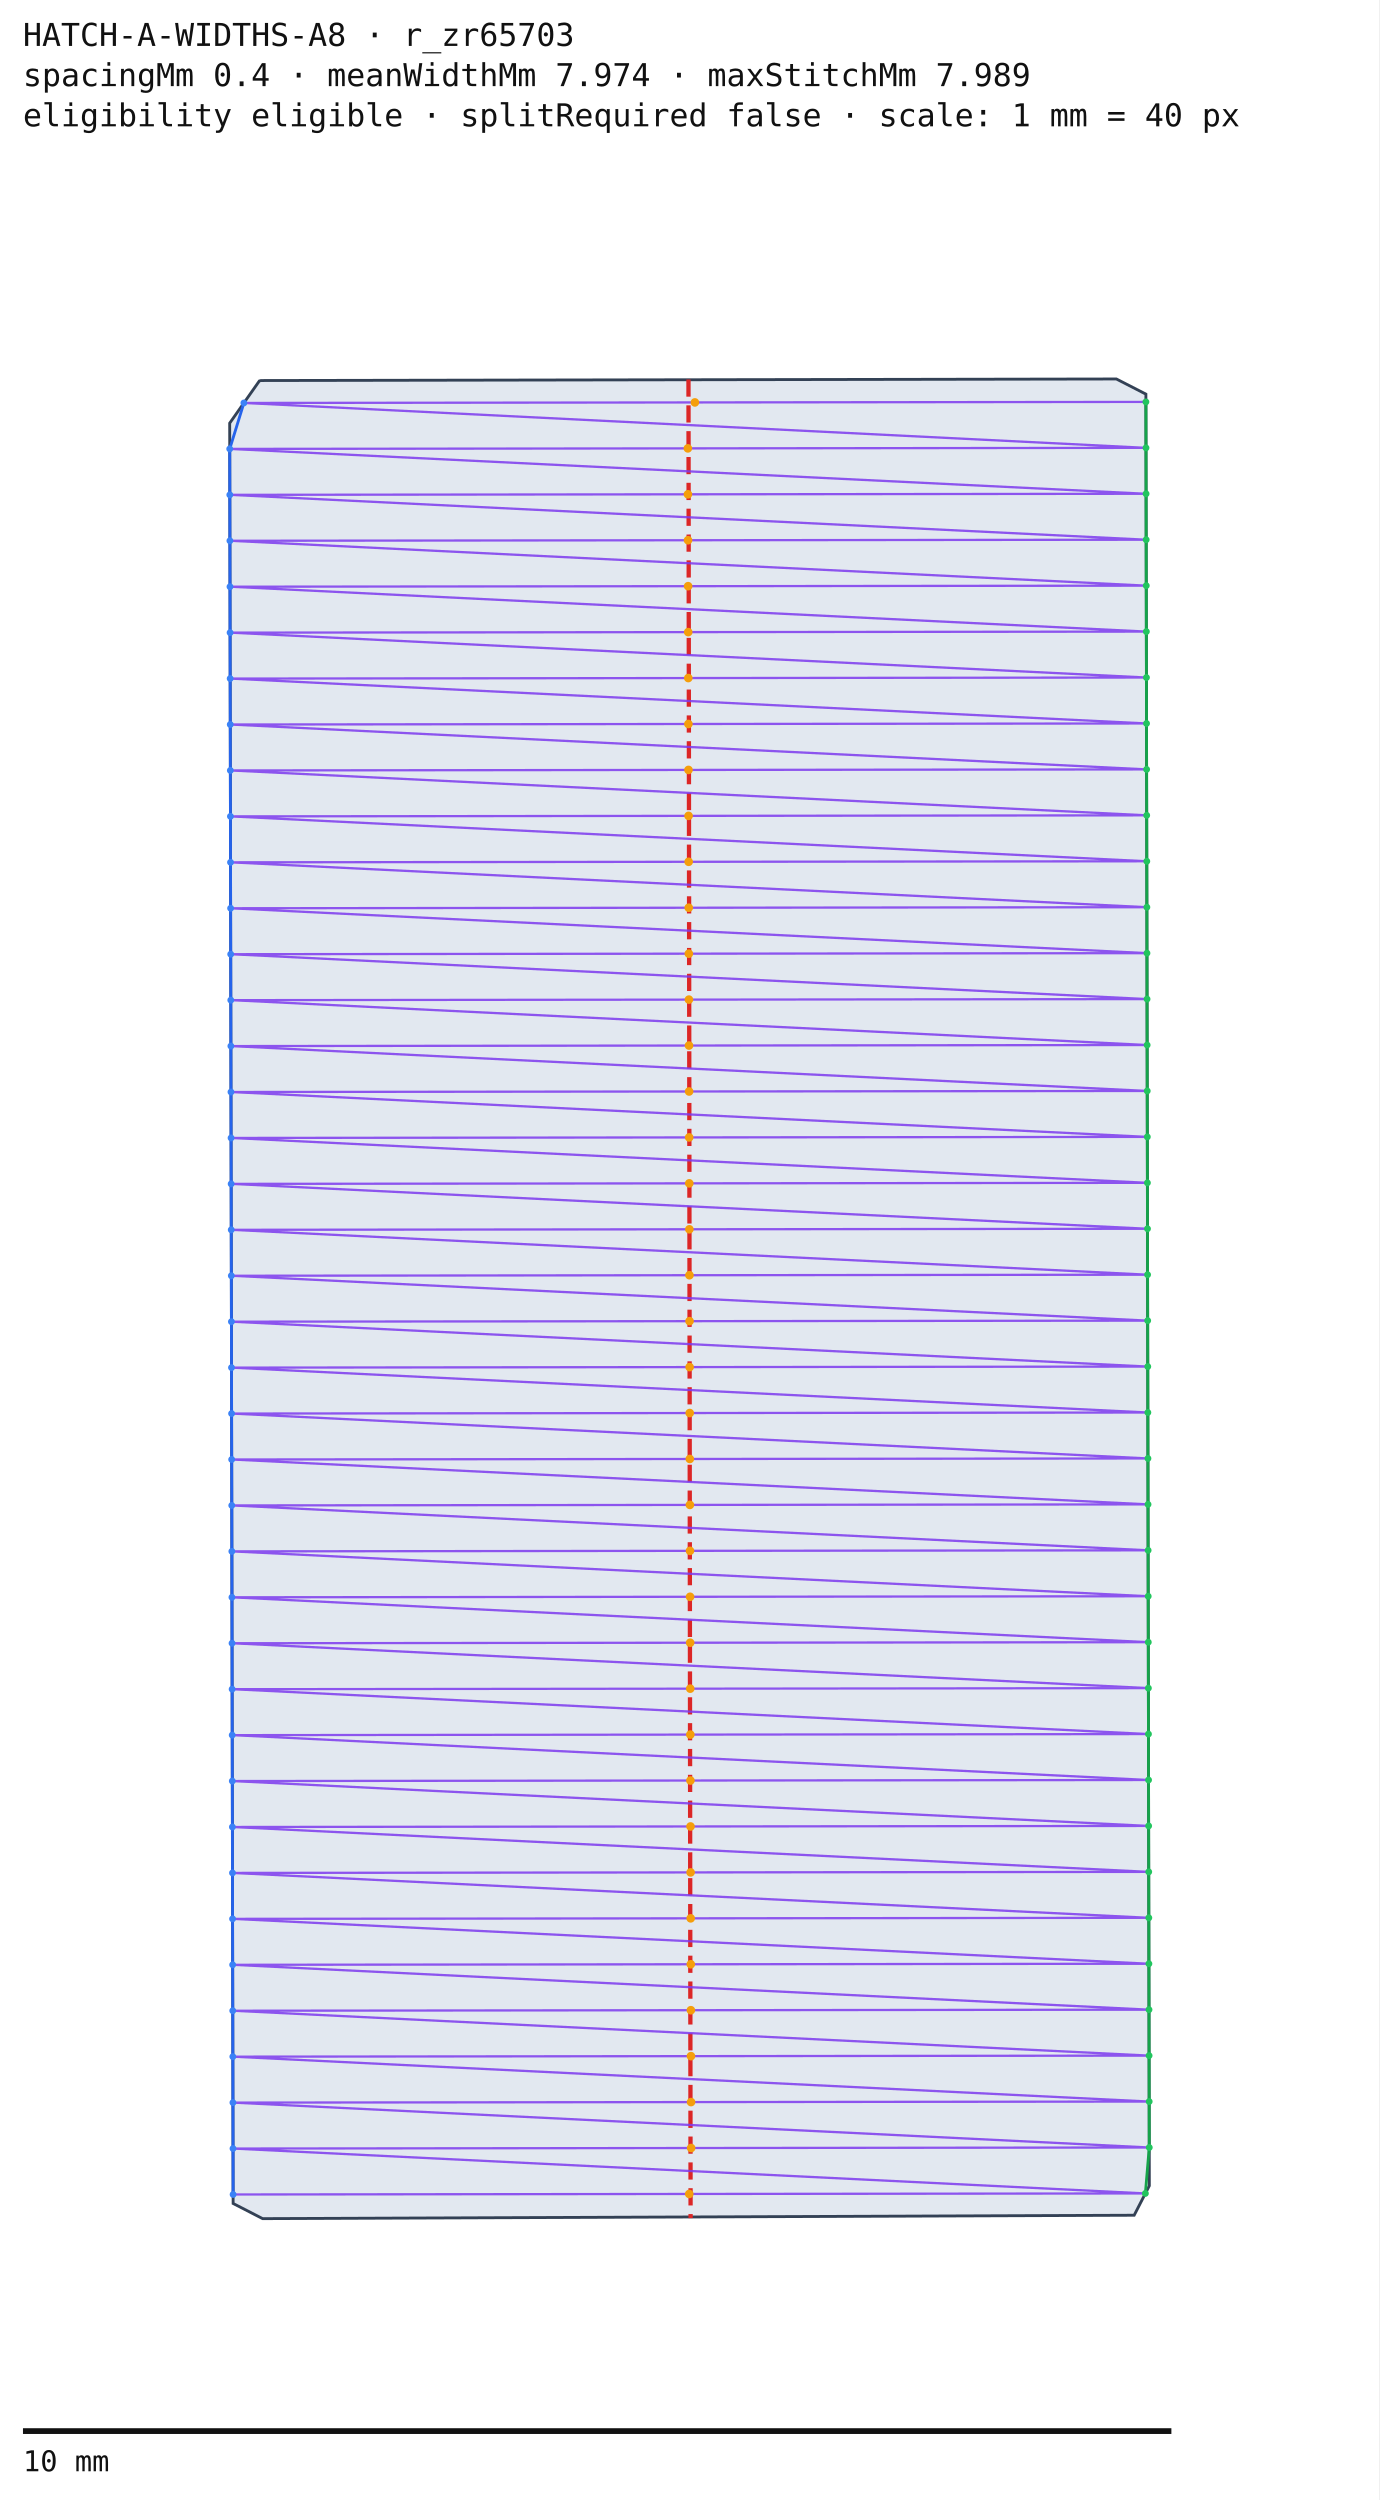
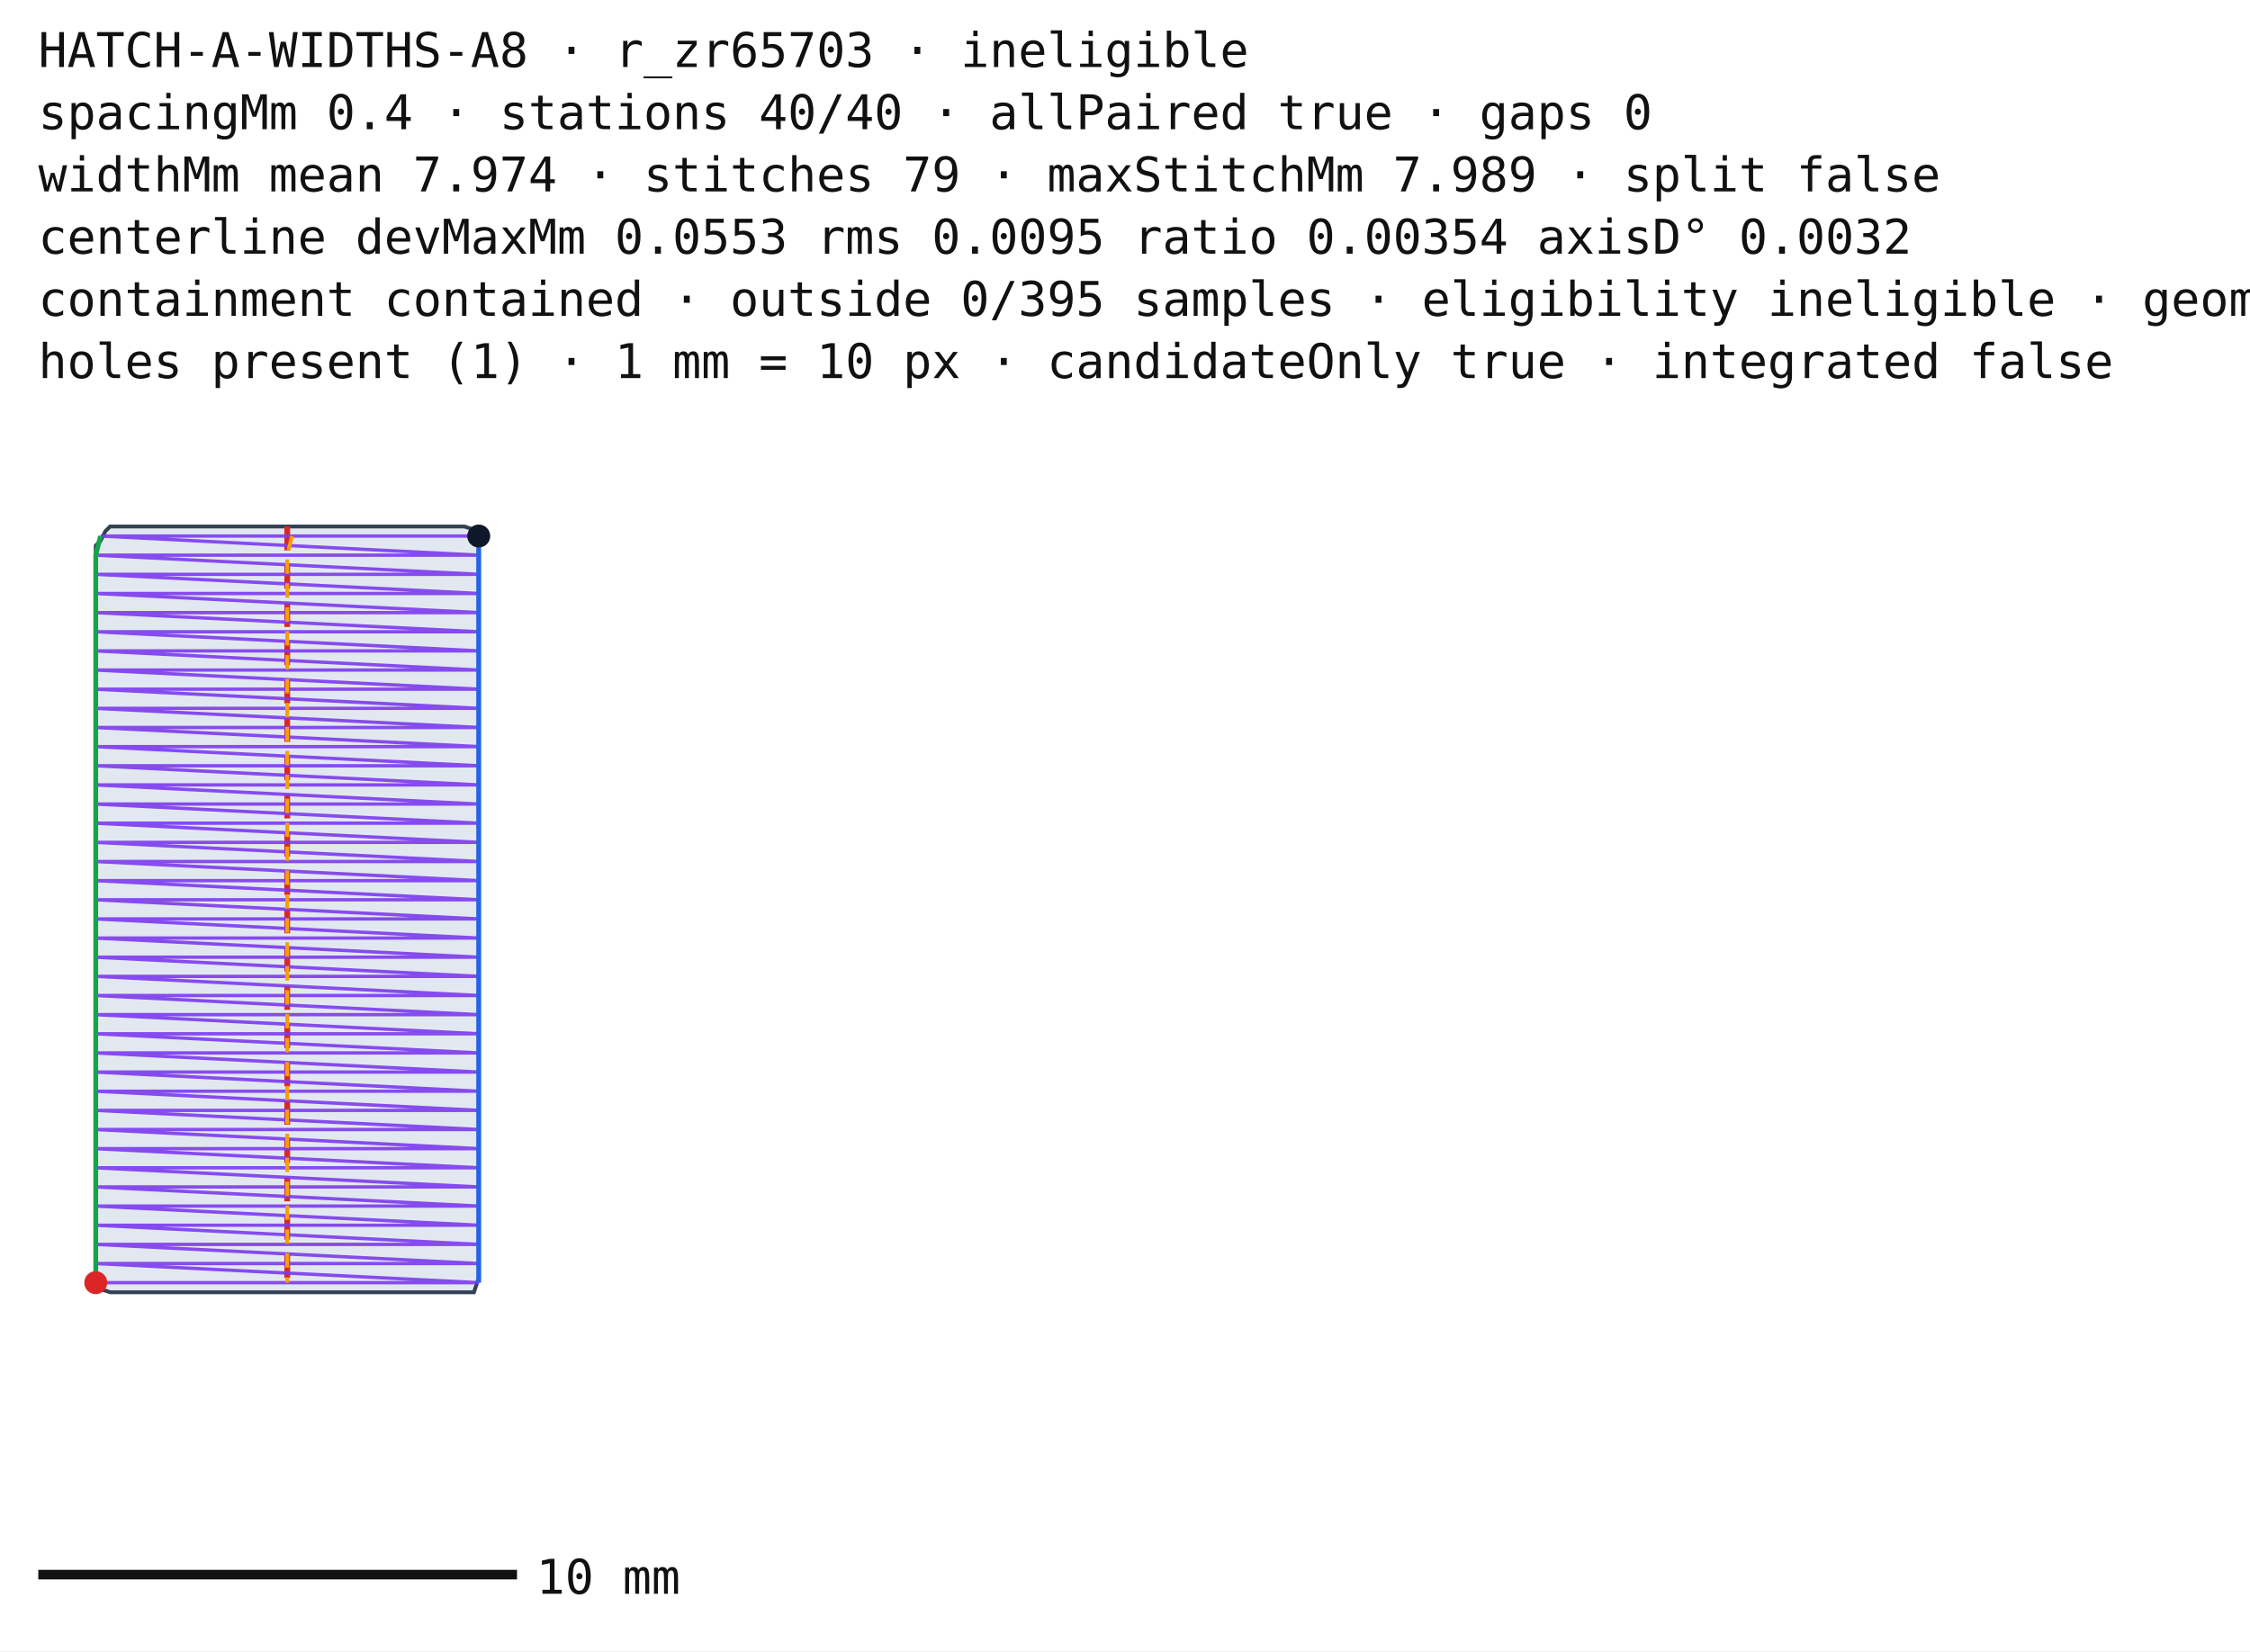
- <svg xmlns="http://www.w3.org/2000/svg" width="480.32" height="870.768" viewBox="0 0 480.32 870.768">
+ <svg xmlns="http://www.w3.org/2000/svg" width="470" height="345" viewBox="0 0 470 345">
  <rect width="100%" height="100%" fill="#ffffff" />
-   <g transform="translate(0,52)">
-     <polygon points="90.92,80.544 98.76,80.53 106.6,80.515 114.44,80.501 122.28,80.487 130.12,80.472 137.96,80.458 145.8,80.444 153.64,80.43 161.48,80.415 169.32,80.401 177.16,80.386 185,80.372 192.84,80.358 200.68,80.344 208.52,80.329 216.36,80.315 224.2,80.301 232.04,80.286 239.88,80.272 247.72,80.258 255.56,80.243 263.4,80.229 271.24,80.215 279.08,80.2 286.92,80.186 294.76,80.172 302.6,80.157 310.44,80.143 318.28,80.129 326.12,80.115 333.96,80.1 341.8,80.086 349.64,80.072 357.48,80.057 365.32,80.043 373.16,80.029 381,80.014 388.84,80 399.12,85.28 399.132,91.648 399.144,98.015 399.157,104.383 399.169,110.751 399.181,117.118 399.193,123.486 399.206,129.854 399.218,136.221 399.23,142.589 399.242,148.957 399.255,155.324 399.267,161.692 399.279,168.06 399.291,174.427 399.304,180.795 399.316,187.163 399.328,193.53 399.34,199.898 399.353,206.266 399.365,212.633 399.377,219.001 399.389,225.369 399.402,231.737 399.414,238.104 399.426,244.472 399.438,250.839 399.451,257.207 399.463,263.575 399.475,269.942 399.487,276.31 399.5,282.678 399.512,289.046 399.524,295.413 399.536,301.781 399.549,308.149 399.561,314.516 399.573,320.884 399.585,327.252 399.598,333.619 399.61,339.987 399.622,346.355 399.634,352.722 399.647,359.09 399.659,365.458 399.671,371.825 399.683,378.193 399.695,384.561 399.708,390.928 399.72,397.296 399.732,403.664 399.745,410.031 399.757,416.399 399.769,422.767 399.781,429.134 399.793,435.502 399.806,441.87 399.818,448.237 399.83,454.605 399.842,460.973 399.855,467.34 399.867,473.708 399.879,480.076 399.891,486.443 399.904,492.811 399.916,499.179 399.928,505.546 399.94,511.914 399.953,518.282 399.965,524.649 399.977,531.017 399.989,537.385 400.002,543.753 400.014,550.12 400.026,556.488 400.038,562.856 400.051,569.223 400.063,575.591 400.075,581.958 400.087,588.326 400.1,594.694 400.112,601.062 400.124,607.429 400.136,613.797 400.149,620.165 400.161,626.532 400.173,632.9 400.185,639.268 400.198,645.635 400.21,652.003 400.222,658.371 400.234,664.738 400.247,671.106 400.259,677.474 400.271,683.841 400.283,690.209 400.296,696.577 400.308,702.944 400.32,709.312 395.04,719.584 387.052,719.615 379.063,719.646 371.075,719.678 363.086,719.709 355.098,719.74 347.11,719.771 339.121,719.802 331.133,719.833 323.144,719.864 315.156,719.896 307.167,719.927 299.179,719.958 291.19,719.989 283.202,720.02 275.214,720.051 267.225,720.082 259.237,720.114 251.248,720.145 243.26,720.176 235.272,720.207 227.283,720.238 219.295,720.269 211.306,720.301 203.318,720.332 195.329,720.363 187.341,720.394 179.353,720.425 171.364,720.456 163.376,720.488 155.387,720.519 147.399,720.55 139.411,720.581 131.422,720.612 123.434,720.643 115.445,720.674 107.457,720.706 99.468,720.737 91.48,720.768 81.2,715.488 81.188,709.095 81.175,702.702 81.163,696.31 81.15,689.917 81.138,683.524 81.126,677.131 81.113,670.739 81.101,664.346 81.089,657.953 81.076,651.561 81.064,645.168 81.052,638.775 81.039,632.382 81.027,625.99 81.014,619.597 81.002,613.204 80.99,606.811 80.977,600.419 80.965,594.026 80.953,587.633 80.94,581.24 80.928,574.848 80.915,568.455 80.903,562.062 80.891,555.669 80.878,549.277 80.866,542.884 80.854,536.491 80.841,530.098 80.829,523.706 80.817,517.313 80.804,510.92 80.792,504.527 80.779,498.135 80.767,491.742 80.755,485.349 80.742,478.957 80.73,472.564 80.718,466.171 80.705,459.778 80.693,453.386 80.68,446.993 80.668,440.6 80.656,434.207 80.643,427.815 80.631,421.422 80.619,415.029 80.606,408.636 80.594,402.244 80.581,395.851 80.569,389.458 80.557,383.065 80.544,376.673 80.532,370.28 80.52,363.887 80.507,357.494 80.495,351.102 80.483,344.709 80.47,338.316 80.458,331.923 80.445,325.531 80.433,319.138 80.421,312.745 80.408,306.353 80.396,299.96 80.383,293.567 80.371,287.174 80.359,280.781 80.346,274.389 80.334,267.996 80.322,261.603 80.309,255.211 80.297,248.818 80.284,242.425 80.272,236.032 80.26,229.64 80.247,223.247 80.235,216.854 80.223,210.461 80.21,204.069 80.198,197.676 80.186,191.283 80.173,184.89 80.161,178.498 80.148,172.105 80.136,165.712 80.124,159.319 80.111,152.927 80.099,146.534 80.087,140.141 80.074,133.749 80.062,127.356 80.049,120.963 80.037,114.57 80.025,108.177 80.012,101.785 80,95.392 83.44,90.496 86.88,85.6 90.32,80.704" fill="#e2e8f0" stroke="#334155" stroke-width="1" />
-     <line x1="239.801" y1="80.171" x2="240.537" y2="720.597" stroke="#dc2626" stroke-width="1.5" stroke-dasharray="6 3" />
-     <polyline points="399.125,87.988 399.156,103.988 399.187,119.988 399.217,135.988 399.248,151.988 399.279,167.988 399.31,183.988 399.341,199.988 399.371,215.988 399.402,231.988 399.433,247.988 399.464,263.988 399.494,279.988 399.525,295.988 399.556,311.988 399.587,327.988 399.618,343.988 399.648,359.988 399.679,375.988 399.71,391.988 399.741,407.988 399.771,423.988 399.802,439.988 399.833,455.988 399.864,471.988 399.894,487.988 399.925,503.988 399.956,519.987 399.987,535.987 400.017,551.987 400.048,567.987 400.079,583.987 400.11,599.987 400.14,615.987 400.171,631.987 400.202,647.987 400.233,663.987 400.264,679.987 400.294,695.987 398.944,711.989" fill="none" stroke="#16a34a" stroke-width="1" />
-     <polyline points="84.949,88.349 80.017,104.355 80.048,120.355 80.079,136.355 80.11,152.355 80.141,168.355 80.172,184.355 80.203,200.354 80.234,216.354 80.265,232.354 80.296,248.354 80.327,264.354 80.358,280.354 80.389,296.354 80.42,312.354 80.451,328.354 80.482,344.354 80.513,360.354 80.544,376.354 80.575,392.354 80.606,408.354 80.637,424.354 80.668,440.354 80.698,456.354 80.73,472.354 80.76,488.354 80.791,504.354 80.822,520.354 80.853,536.354 80.884,552.354 80.915,568.354 80.946,584.354 80.977,600.354 81.008,616.354 81.039,632.354 81.07,648.354 81.101,664.354 81.132,680.354 81.163,696.354 81.194,712.354" fill="none" stroke="#2563eb" stroke-width="1" />
-     <polyline points="399.125,87.988 84.949,88.349 399.156,103.988 80.017,104.355 399.187,119.988 80.048,120.355 399.217,135.988 80.079,136.355 399.248,151.988 80.11,152.355 399.279,167.988 80.141,168.355 399.31,183.988 80.172,184.355 399.341,199.988 80.203,200.354 399.371,215.988 80.234,216.354 399.402,231.988 80.265,232.354 399.433,247.988 80.296,248.354 399.464,263.988 80.327,264.354 399.494,279.988 80.358,280.354 399.525,295.988 80.389,296.354 399.556,311.988 80.42,312.354 399.587,327.988 80.451,328.354 399.618,343.988 80.482,344.354 399.648,359.988 80.513,360.354 399.679,375.988 80.544,376.354 399.71,391.988 80.575,392.354 399.741,407.988 80.606,408.354 399.771,423.988 80.637,424.354 399.802,439.988 80.668,440.354 399.833,455.988 80.698,456.354 399.864,471.988 80.73,472.354 399.894,487.988 80.76,488.354 399.925,503.988 80.791,504.354 399.956,519.987 80.822,520.354 399.987,535.987 80.853,536.354 400.017,551.987 80.884,552.354 400.048,567.987 80.915,568.354 400.079,583.987 80.946,584.354 400.11,599.987 80.977,600.354 400.14,615.987 81.008,616.354 400.171,631.987 81.039,632.354 400.202,647.987 81.07,648.354 400.233,663.987 81.101,664.354 400.264,679.987 81.132,680.354 400.294,695.987 81.163,696.354 398.944,711.989 81.194,712.354" fill="none" stroke="#7c3aed" stroke-width="0.8" opacity="0.85" />
-     <circle cx="242.037" cy="88.169" r="1.5" fill="#f59e0b" />
-     <circle cx="239.587" cy="104.171" r="1.5" fill="#f59e0b" />
-     <circle cx="239.618" cy="120.171" r="1.5" fill="#f59e0b" />
-     <circle cx="239.648" cy="136.171" r="1.5" fill="#f59e0b" />
-     <circle cx="239.679" cy="152.171" r="1.5" fill="#f59e0b" />
-     <circle cx="239.71" cy="168.171" r="1.5" fill="#f59e0b" />
-     <circle cx="239.741" cy="184.171" r="1.5" fill="#f59e0b" />
-     <circle cx="239.772" cy="200.171" r="1.5" fill="#f59e0b" />
-     <circle cx="239.803" cy="216.171" r="1.5" fill="#f59e0b" />
-     <circle cx="239.834" cy="232.171" r="1.5" fill="#f59e0b" />
-     <circle cx="239.864" cy="248.171" r="1.5" fill="#f59e0b" />
-     <circle cx="239.895" cy="264.171" r="1.5" fill="#f59e0b" />
-     <circle cx="239.926" cy="280.171" r="1.5" fill="#f59e0b" />
-     <circle cx="239.957" cy="296.171" r="1.5" fill="#f59e0b" />
-     <circle cx="239.988" cy="312.171" r="1.5" fill="#f59e0b" />
-     <circle cx="240.019" cy="328.171" r="1.5" fill="#f59e0b" />
-     <circle cx="240.05" cy="344.171" r="1.5" fill="#f59e0b" />
-     <circle cx="240.081" cy="360.171" r="1.5" fill="#f59e0b" />
-     <circle cx="240.111" cy="376.171" r="1.5" fill="#f59e0b" />
-     <circle cx="240.142" cy="392.171" r="1.5" fill="#f59e0b" />
-     <circle cx="240.173" cy="408.171" r="1.5" fill="#f59e0b" />
-     <circle cx="240.204" cy="424.171" r="1.5" fill="#f59e0b" />
-     <circle cx="240.235" cy="440.171" r="1.5" fill="#f59e0b" />
-     <circle cx="240.266" cy="456.171" r="1.5" fill="#f59e0b" />
-     <circle cx="240.297" cy="472.171" r="1.5" fill="#f59e0b" />
-     <circle cx="240.327" cy="488.171" r="1.5" fill="#f59e0b" />
-     <circle cx="240.358" cy="504.171" r="1.5" fill="#f59e0b" />
-     <circle cx="240.389" cy="520.171" r="1.5" fill="#f59e0b" />
-     <circle cx="240.42" cy="536.171" r="1.5" fill="#f59e0b" />
-     <circle cx="240.451" cy="552.171" r="1.5" fill="#f59e0b" />
-     <circle cx="240.482" cy="568.171" r="1.5" fill="#f59e0b" />
-     <circle cx="240.513" cy="584.171" r="1.5" fill="#f59e0b" />
-     <circle cx="240.543" cy="600.171" r="1.5" fill="#f59e0b" />
-     <circle cx="240.574" cy="616.171" r="1.5" fill="#f59e0b" />
-     <circle cx="240.605" cy="632.171" r="1.5" fill="#f59e0b" />
-     <circle cx="240.636" cy="648.17" r="1.5" fill="#f59e0b" />
-     <circle cx="240.667" cy="664.17" r="1.5" fill="#f59e0b" />
-     <circle cx="240.698" cy="680.17" r="1.5" fill="#f59e0b" />
-     <circle cx="240.729" cy="696.17" r="1.5" fill="#f59e0b" />
-     <circle cx="240.069" cy="712.171" r="1.5" fill="#f59e0b" />
-     <circle cx="399.125" cy="87.988" r="1.2" fill="#22c55e" />
-     <circle cx="84.949" cy="88.349" r="1.2" fill="#3b82f6" />
-     <circle cx="399.156" cy="103.988" r="1.2" fill="#22c55e" />
-     <circle cx="80.017" cy="104.355" r="1.2" fill="#3b82f6" />
-     <circle cx="399.187" cy="119.988" r="1.2" fill="#22c55e" />
-     <circle cx="80.048" cy="120.355" r="1.2" fill="#3b82f6" />
-     <circle cx="399.217" cy="135.988" r="1.2" fill="#22c55e" />
-     <circle cx="80.079" cy="136.355" r="1.2" fill="#3b82f6" />
-     <circle cx="399.248" cy="151.988" r="1.2" fill="#22c55e" />
-     <circle cx="80.11" cy="152.355" r="1.2" fill="#3b82f6" />
-     <circle cx="399.279" cy="167.988" r="1.2" fill="#22c55e" />
-     <circle cx="80.141" cy="168.355" r="1.2" fill="#3b82f6" />
-     <circle cx="399.31" cy="183.988" r="1.2" fill="#22c55e" />
-     <circle cx="80.172" cy="184.355" r="1.2" fill="#3b82f6" />
-     <circle cx="399.341" cy="199.988" r="1.2" fill="#22c55e" />
-     <circle cx="80.203" cy="200.354" r="1.2" fill="#3b82f6" />
-     <circle cx="399.371" cy="215.988" r="1.2" fill="#22c55e" />
-     <circle cx="80.234" cy="216.354" r="1.2" fill="#3b82f6" />
-     <circle cx="399.402" cy="231.988" r="1.2" fill="#22c55e" />
-     <circle cx="80.265" cy="232.354" r="1.2" fill="#3b82f6" />
-     <circle cx="399.433" cy="247.988" r="1.2" fill="#22c55e" />
-     <circle cx="80.296" cy="248.354" r="1.2" fill="#3b82f6" />
-     <circle cx="399.464" cy="263.988" r="1.2" fill="#22c55e" />
-     <circle cx="80.327" cy="264.354" r="1.2" fill="#3b82f6" />
-     <circle cx="399.494" cy="279.988" r="1.2" fill="#22c55e" />
-     <circle cx="80.358" cy="280.354" r="1.2" fill="#3b82f6" />
-     <circle cx="399.525" cy="295.988" r="1.2" fill="#22c55e" />
-     <circle cx="80.389" cy="296.354" r="1.2" fill="#3b82f6" />
-     <circle cx="399.556" cy="311.988" r="1.2" fill="#22c55e" />
-     <circle cx="80.42" cy="312.354" r="1.2" fill="#3b82f6" />
-     <circle cx="399.587" cy="327.988" r="1.2" fill="#22c55e" />
-     <circle cx="80.451" cy="328.354" r="1.2" fill="#3b82f6" />
-     <circle cx="399.618" cy="343.988" r="1.2" fill="#22c55e" />
-     <circle cx="80.482" cy="344.354" r="1.2" fill="#3b82f6" />
-     <circle cx="399.648" cy="359.988" r="1.2" fill="#22c55e" />
-     <circle cx="80.513" cy="360.354" r="1.2" fill="#3b82f6" />
-     <circle cx="399.679" cy="375.988" r="1.2" fill="#22c55e" />
-     <circle cx="80.544" cy="376.354" r="1.2" fill="#3b82f6" />
-     <circle cx="399.71" cy="391.988" r="1.2" fill="#22c55e" />
-     <circle cx="80.575" cy="392.354" r="1.2" fill="#3b82f6" />
-     <circle cx="399.741" cy="407.988" r="1.2" fill="#22c55e" />
-     <circle cx="80.606" cy="408.354" r="1.2" fill="#3b82f6" />
-     <circle cx="399.771" cy="423.988" r="1.2" fill="#22c55e" />
-     <circle cx="80.637" cy="424.354" r="1.2" fill="#3b82f6" />
-     <circle cx="399.802" cy="439.988" r="1.2" fill="#22c55e" />
-     <circle cx="80.668" cy="440.354" r="1.2" fill="#3b82f6" />
-     <circle cx="399.833" cy="455.988" r="1.2" fill="#22c55e" />
-     <circle cx="80.698" cy="456.354" r="1.2" fill="#3b82f6" />
-     <circle cx="399.864" cy="471.988" r="1.2" fill="#22c55e" />
-     <circle cx="80.73" cy="472.354" r="1.2" fill="#3b82f6" />
-     <circle cx="399.894" cy="487.988" r="1.2" fill="#22c55e" />
-     <circle cx="80.76" cy="488.354" r="1.2" fill="#3b82f6" />
-     <circle cx="399.925" cy="503.988" r="1.2" fill="#22c55e" />
-     <circle cx="80.791" cy="504.354" r="1.2" fill="#3b82f6" />
-     <circle cx="399.956" cy="519.987" r="1.2" fill="#22c55e" />
-     <circle cx="80.822" cy="520.354" r="1.2" fill="#3b82f6" />
-     <circle cx="399.987" cy="535.987" r="1.2" fill="#22c55e" />
-     <circle cx="80.853" cy="536.354" r="1.2" fill="#3b82f6" />
-     <circle cx="400.017" cy="551.987" r="1.2" fill="#22c55e" />
-     <circle cx="80.884" cy="552.354" r="1.2" fill="#3b82f6" />
-     <circle cx="400.048" cy="567.987" r="1.2" fill="#22c55e" />
-     <circle cx="80.915" cy="568.354" r="1.2" fill="#3b82f6" />
-     <circle cx="400.079" cy="583.987" r="1.2" fill="#22c55e" />
-     <circle cx="80.946" cy="584.354" r="1.2" fill="#3b82f6" />
-     <circle cx="400.11" cy="599.987" r="1.2" fill="#22c55e" />
-     <circle cx="80.977" cy="600.354" r="1.2" fill="#3b82f6" />
-     <circle cx="400.14" cy="615.987" r="1.2" fill="#22c55e" />
-     <circle cx="81.008" cy="616.354" r="1.2" fill="#3b82f6" />
-     <circle cx="400.171" cy="631.987" r="1.2" fill="#22c55e" />
-     <circle cx="81.039" cy="632.354" r="1.2" fill="#3b82f6" />
-     <circle cx="400.202" cy="647.987" r="1.2" fill="#22c55e" />
-     <circle cx="81.07" cy="648.354" r="1.2" fill="#3b82f6" />
-     <circle cx="400.233" cy="663.987" r="1.2" fill="#22c55e" />
-     <circle cx="81.101" cy="664.354" r="1.2" fill="#3b82f6" />
-     <circle cx="400.264" cy="679.987" r="1.2" fill="#22c55e" />
-     <circle cx="81.132" cy="680.354" r="1.2" fill="#3b82f6" />
-     <circle cx="400.294" cy="695.987" r="1.2" fill="#22c55e" />
-     <circle cx="81.163" cy="696.354" r="1.2" fill="#3b82f6" />
-     <circle cx="398.944" cy="711.989" r="1.2" fill="#22c55e" />
-     <circle cx="81.194" cy="712.354" r="1.2" fill="#3b82f6" />
+   <text x="8" y="14" font-size="10" font-family="monospace" fill="#111">HATCH-A-WIDTHS-A8 · r_zr65703 · ineligible</text>
+   <text x="8" y="27" font-size="10" font-family="monospace" fill="#111">spacingMm 0.4 · stations 40/40 · allPaired true · gaps 0</text>
+   <text x="8" y="40" font-size="10" font-family="monospace" fill="#111">widthMm mean 7.974 · stitches 79 · maxStitchMm 7.989 · split false</text>
+   <text x="8" y="53" font-size="10" font-family="monospace" fill="#111">centerline devMaxMm 0.0553 rms 0.0095 ratio 0.00354 axisD° 0.0032</text>
+   <text x="8" y="66" font-size="10" font-family="monospace" fill="#111">containment contained · outside 0/395 samples · eligibility ineligible · geometryComplete true</text>
+   <text x="8" y="79" font-size="10" font-family="monospace" fill="#111">holes present (1) · 1 mm = 10 px · candidateOnly true · integrated false</text>
+   <g transform="translate(0,90)">
+     <polygon points="23,20 25,20 27,20 29,20 31,20 33,20 34,20 36,20 38,20 40,20 42,20 44,20 46,20 48,20 50,20 52,20 54,20 56,20 58,20 60,20 62,20 64,20 66,20 68,20 70,20 72,20 74,20 76,20 78,20 80,20 82,20 83,20 85,20 87,20 89,20 91,20 93,20 95,20 97,20 100,21 100,23 100,25 100,26 100,28 100,29 100,31 100,32 100,34 100,36 100,37 100,39 100,40 100,42 100,44 100,45 100,47 100,48 100,50 100,52 100,53 100,55 100,56 100,58 100,60 100,61 100,63 100,64 100,66 100,67 100,69 100,71 100,72 100,74 100,75 100,77 100,79 100,80 100,82 100,83 100,85 100,87 100,88 100,90 100,91 100,93 100,95 100,96 100,98 100,99 100,101 100,103 100,104 100,106 100,107 100,109 100,110 100,112 100,114 100,115 100,117 100,118 100,120 100,122 100,123 100,125 100,126 100,128 100,130 100,131 100,133 100,134 100,136 100,138 100,139 100,141 100,142 100,144 100,145 100,147 100,149 100,150 100,152 100,153 100,155 100,157 100,158 100,160 100,161 100,163 100,165 100,166 100,168 100,169 100,171 100,173 100,174 100,176 100,177 99,180 97,180 95,180 93,180 91,180 89,180 87,180 85,180 83,180 81,180 79,180 77,180 75,180 73,180 71,180 69,180 67,180 65,180 63,180 61,180 59,180 57,180 55,180 53,180 51,180 49,180 47,180 45,180 43,180 41,180 39,180 37,180 35,180 33,180 31,180 29,180 27,180 25,180 23,180 20,179 20,177 20,176 20,174 20,172 20,171 20,169 20,168 20,166 20,164 20,163 20,161 20,160 20,158 20,156 20,155 20,153 20,152 20,150 20,149 20,147 20,145 20,144 20,142 20,141 20,139 20,137 20,136 20,134 20,133 20,131 20,129 20,128 20,126 20,125 20,123 20,121 20,120 20,118 20,117 20,115 20,113 20,112 20,110 20,109 20,107 20,105 20,104 20,102 20,101 20,99 20,97 20,96 20,94 20,93 20,91 20,89 20,88 20,86 20,85 20,83 20,81 20,80 20,78 20,77 20,75 20,73 20,72 20,70 20,69 20,67 20,65 20,64 20,62 20,61 20,59 20,57 20,56 20,54 20,53 20,51 20,49 20,48 20,46 20,45 20,43 20,41 20,40 20,38 20,37 20,35 20,33 20,32 20,30 20,29 20,27 20,25 20,24 21,23 22,21 23,20" fill="#e2e8f0" stroke="#334155" stroke-width="0.8" />
+     <line x1="60" y1="20" x2="60" y2="180" stroke="#dc2626" stroke-width="1.2" stroke-dasharray="5 3" />
+     <polyline points="100,22 21,22 100,26 20,26 100,30 20,30 100,34 20,34 100,38 20,38 100,42 20,42 100,46 20,46 100,50 20,50 100,54 20,54 100,58 20,58 100,62 20,62 100,66 20,66 100,70 20,70 100,74 20,74 100,78 20,78 100,82 20,82 100,86 20,86 100,90 20,90 100,94 20,94 100,98 20,98 100,102 20,102 100,106 20,106 100,110 20,110 100,114 20,114 100,118 20,118 100,122 20,122 100,126 20,126 100,130 20,130 100,134 20,134 100,138 20,138 100,142 20,142 100,146 20,146 100,150 20,150 100,154 20,154 100,158 20,158 100,162 20,162 100,166 20,166 100,170 20,170 100,174 20,174 100,178 20,178" fill="none" stroke="#7c3aed" stroke-width="0.7" opacity="0.9" />
+     <polyline points="100,22 100,26 100,30 100,34 100,38 100,42 100,46 100,50 100,54 100,58 100,62 100,66 100,70 100,74 100,78 100,82 100,86 100,90 100,94 100,98 100,102 100,106 100,110 100,114 100,118 100,122 100,126 100,130 100,134 100,138 100,142 100,146 100,150 100,154 100,158 100,162 100,166 100,170 100,174 100,178" fill="none" stroke="#2563eb" stroke-width="1" />
+     <polyline points="21,22 20,26 20,30 20,34 20,38 20,42 20,46 20,50 20,54 20,58 20,62 20,66 20,70 20,74 20,78 20,82 20,86 20,90 20,94 20,98 20,102 20,106 20,110 20,114 20,118 20,122 20,126 20,130 20,134 20,138 20,142 20,146 20,150 20,154 20,158 20,162 20,166 20,170 20,174 20,178" fill="none" stroke="#16a34a" stroke-width="1" />
+     <polyline points="61,22 60,26 60,30 60,34 60,38 60,42 60,46 60,50 60,54 60,58 60,62 60,66 60,70 60,74 60,78 60,82 60,86 60,90 60,94 60,98 60,102 60,106 60,110 60,114 60,118 60,122 60,126 60,130 60,134 60,138 60,142 60,146 60,150 60,154 60,158 60,162 60,166 60,170 60,174 60,178" fill="none" stroke="#f59e0b" stroke-width="0.8" stroke-dasharray="3 2" />
+     <circle cx="100" cy="22" r="2.4" fill="#0f172a" />
+     <circle cx="20" cy="178" r="2.4" fill="#dc2626" />
  </g>
-   <text x="8" y="16" font-size="11" font-family="monospace" fill="#111">HATCH-A-WIDTHS-A8 · r_zr65703</text>
-   <text x="8" y="30" font-size="11" font-family="monospace" fill="#111">spacingMm 0.4 · meanWidthMm 7.974 · maxStitchMm 7.989</text>
-   <text x="8" y="44" font-size="11" font-family="monospace" fill="#111">eligibility eligible · splitRequired false · scale: 1 mm = 40 px</text>
-   <line x1="8" y1="846.768" x2="408" y2="846.768" stroke="#111" stroke-width="2" />
-   <text x="8" y="860.768" font-size="10" font-family="monospace" fill="#111">10 mm</text>
+   <line x1="8" y1="329" x2="108" y2="329" stroke="#111" stroke-width="2" />
+   <text x="112" y="333" font-size="10" font-family="monospace" fill="#111">10 mm</text>
</svg>
